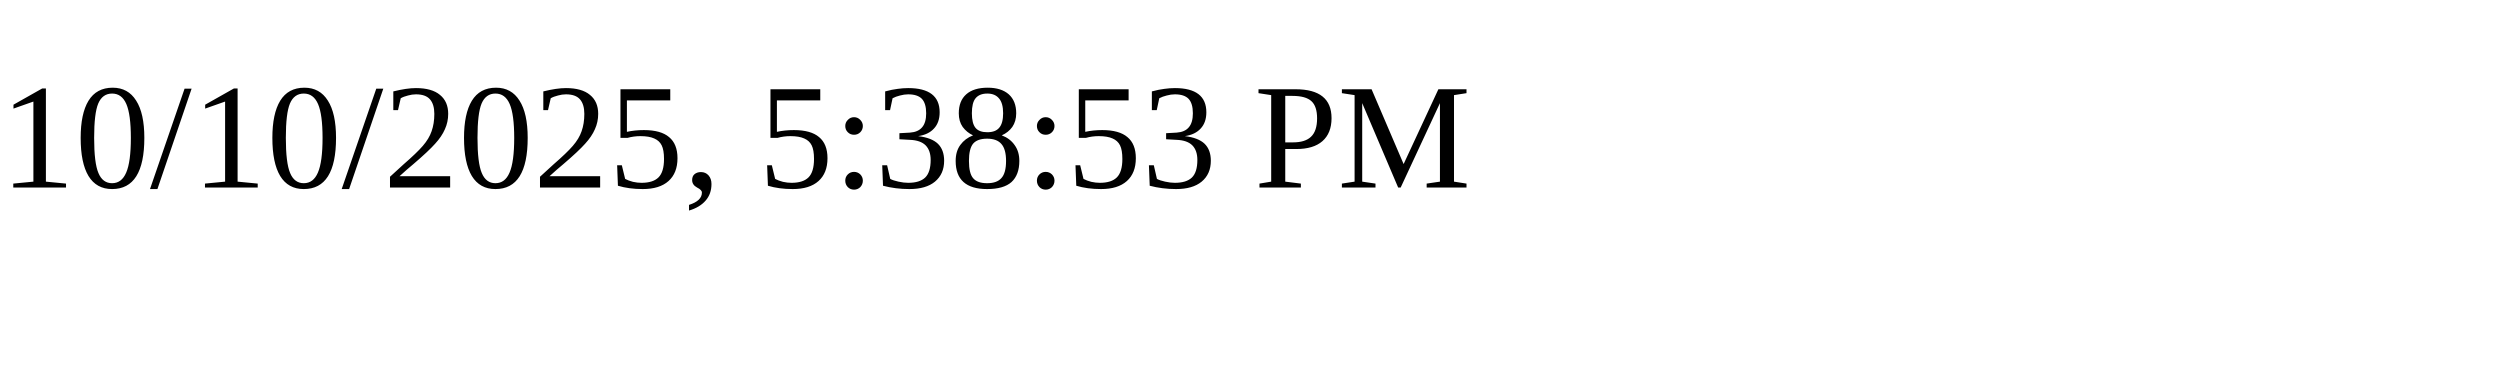
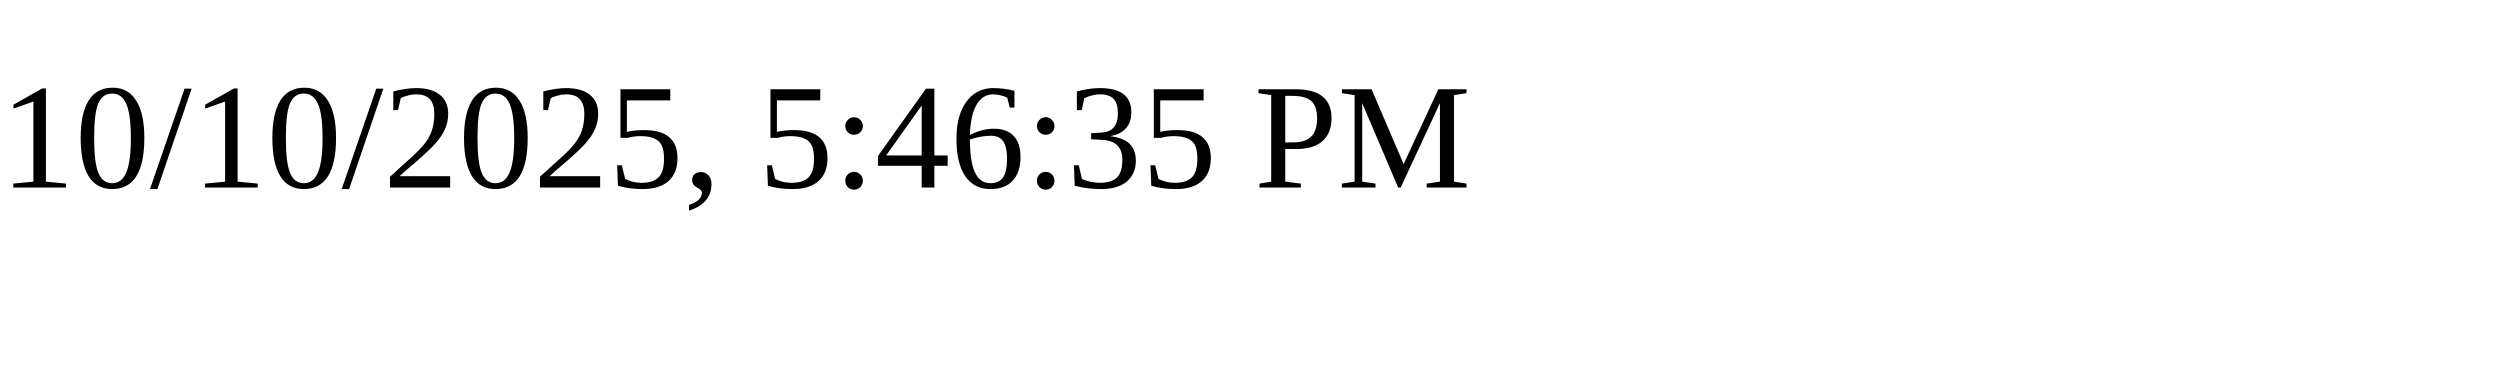
<svg xmlns="http://www.w3.org/2000/svg" height="30" width="200">
-   <text x="0" y="15">10/10/2025, 5:38:53 PM</text>
+   <text x="0" y="15">10/10/2025, 5:46:35 PM</text>
</svg>
